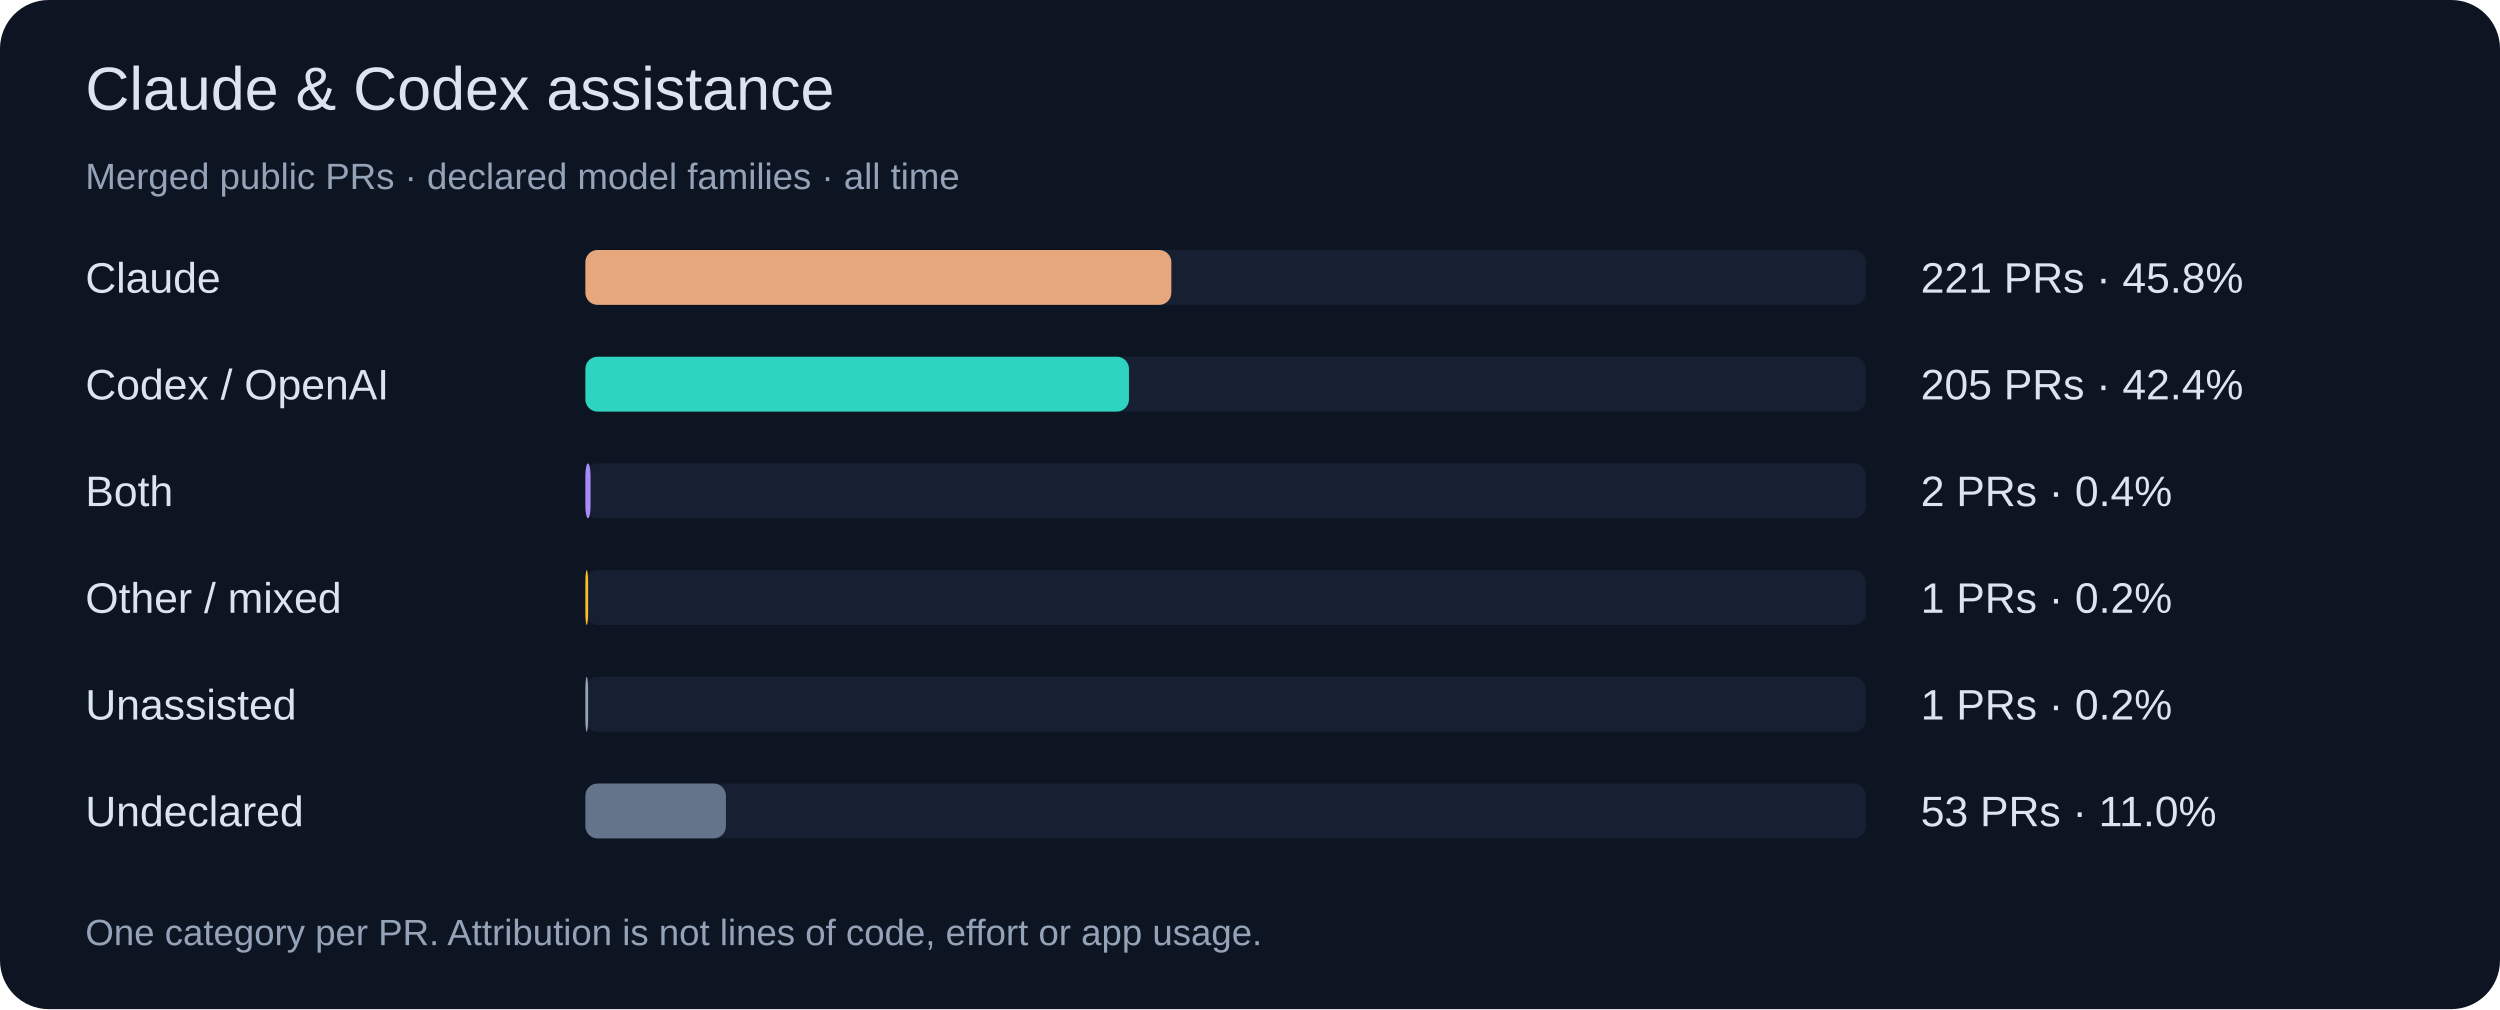
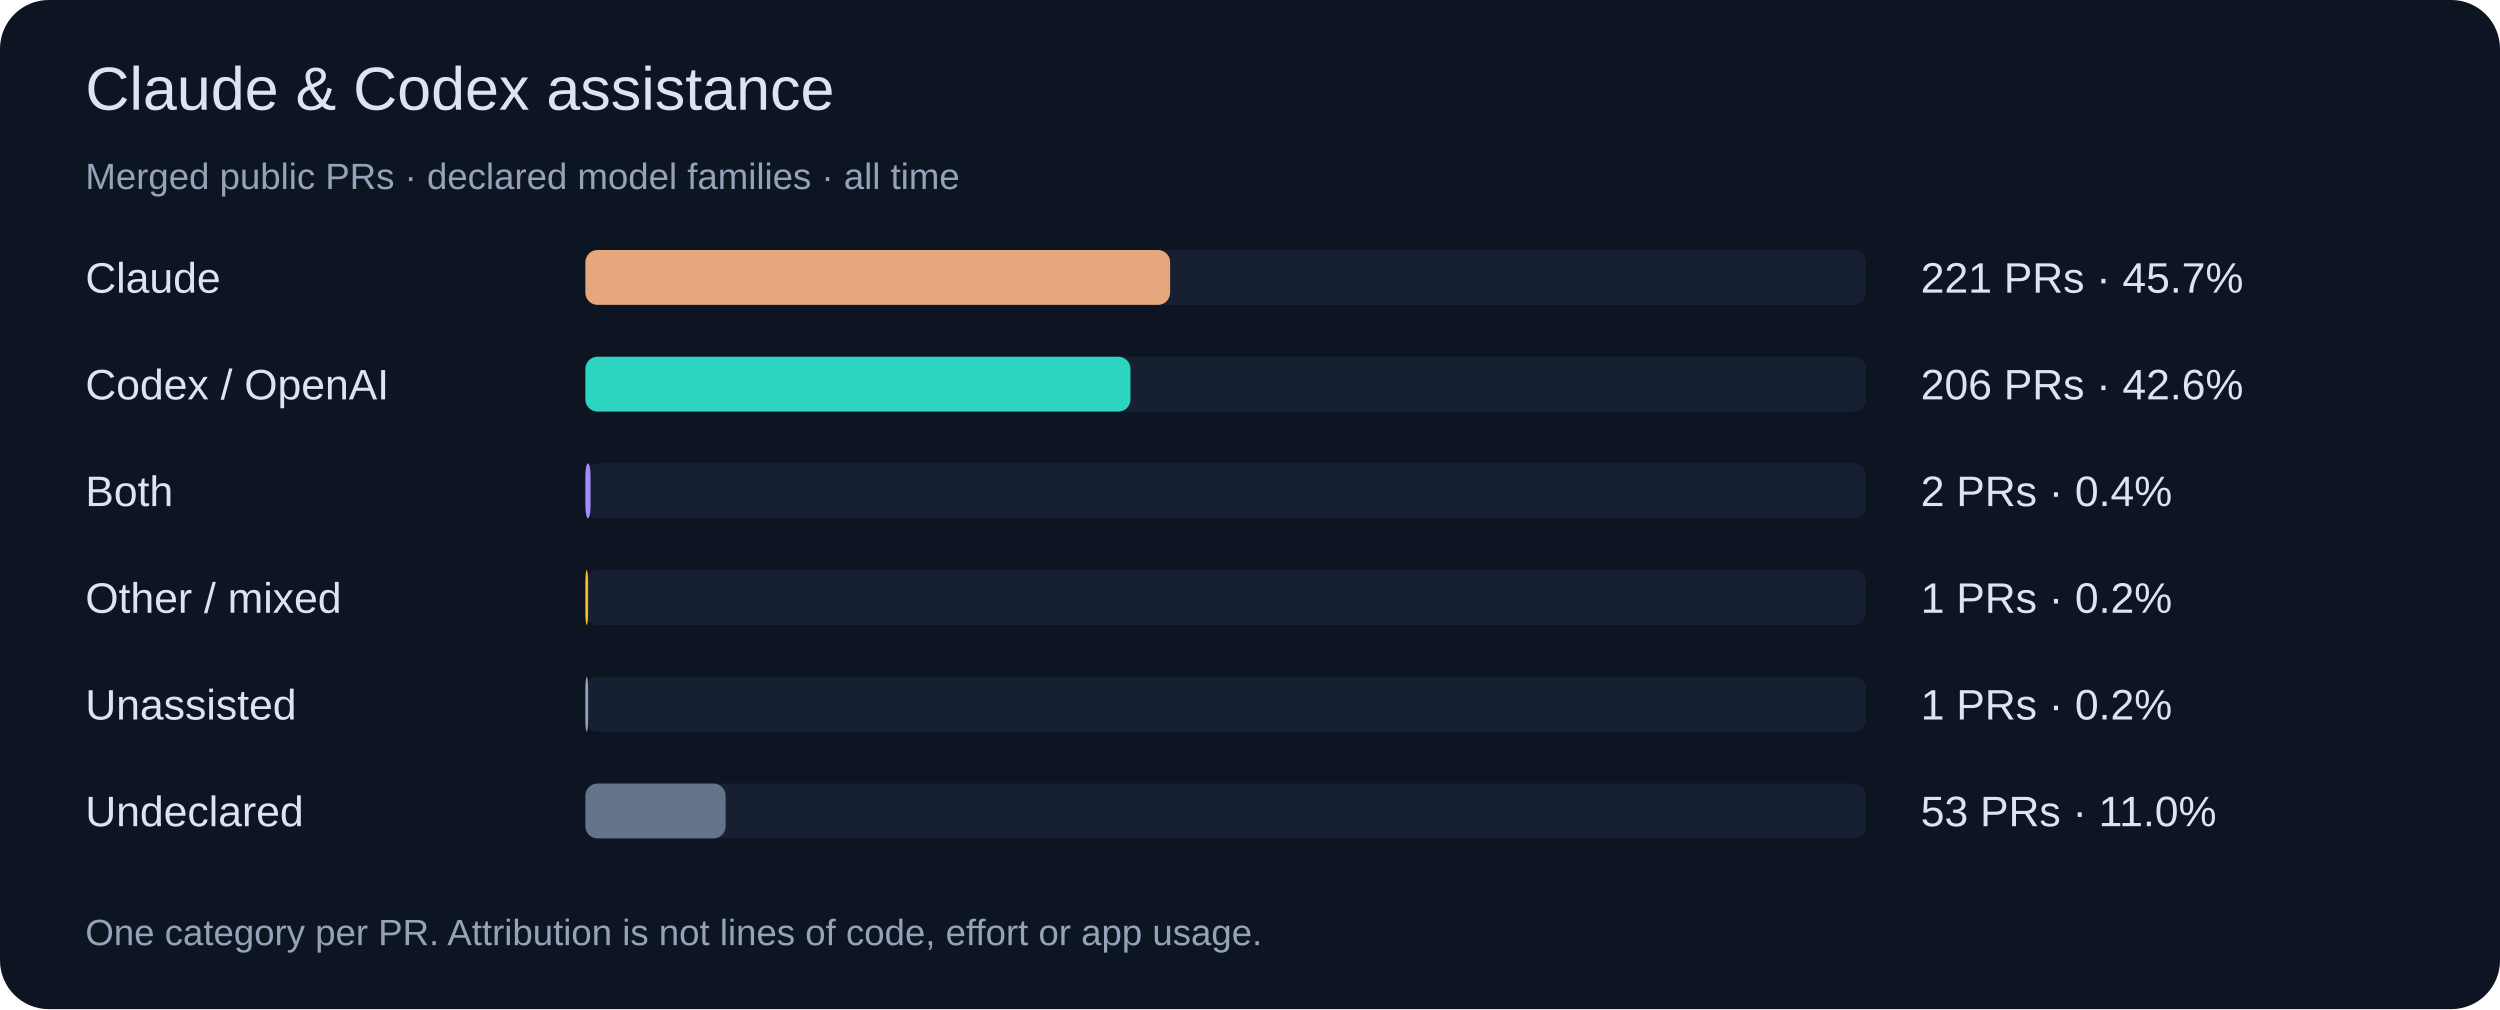
<svg xmlns="http://www.w3.org/2000/svg" width="820" height="331" viewBox="0 0 820 331" role="img">
  <rect width="820" height="331" rx="16" fill="#0d1422" />
  <g font-family="Segoe UI,Arial,sans-serif">
    <text x="28" y="36" font-size="20" fill="#dbe4f0">Claude &amp; Codex assistance</text>
    <text x="28" y="62" font-size="12" fill="#94a3b8">Merged public PRs · declared model families · all time</text>
    <text x="28" y="96" font-size="14" fill="#dbe4f0">Claude</text>
    <rect x="192" y="82" width="420" height="18" rx="4" fill="#172033" />
-     <rect x="192" y="82" width="192.2" height="18" rx="4" fill="#e6a77c" />
-     <text x="630" y="96" font-size="14" fill="#dbe4f0">221 PRs · 45.8%</text>
+     <rect x="192" y="82" width="191.8" height="18" rx="4" fill="#e6a77c" />
+     <text x="630" y="96" font-size="14" fill="#dbe4f0">221 PRs · 45.7%</text>
    <text x="28" y="131" font-size="14" fill="#dbe4f0">Codex / OpenAI</text>
    <rect x="192" y="117" width="420" height="18" rx="4" fill="#172033" />
-     <rect x="192" y="117" width="178.3" height="18" rx="4" fill="#2dd4bf" />
-     <text x="630" y="131" font-size="14" fill="#dbe4f0">205 PRs · 42.4%</text>
+     <rect x="192" y="117" width="178.8" height="18" rx="4" fill="#2dd4bf" />
+     <text x="630" y="131" font-size="14" fill="#dbe4f0">206 PRs · 42.6%</text>
    <text x="28" y="166" font-size="14" fill="#dbe4f0">Both</text>
    <rect x="192" y="152" width="420" height="18" rx="4" fill="#172033" />
    <rect x="192" y="152" width="1.7" height="18" rx="4" fill="#a78bfa" />
    <text x="630" y="166" font-size="14" fill="#dbe4f0">2 PRs · 0.4%</text>
    <text x="28" y="201" font-size="14" fill="#dbe4f0">Other / mixed</text>
    <rect x="192" y="187" width="420" height="18" rx="4" fill="#172033" />
    <rect x="192" y="187" width="0.9" height="18" rx="4" fill="#fbbf24" />
    <text x="630" y="201" font-size="14" fill="#dbe4f0">1 PRs · 0.2%</text>
    <text x="28" y="236" font-size="14" fill="#dbe4f0">Unassisted</text>
    <rect x="192" y="222" width="420" height="18" rx="4" fill="#172033" />
    <rect x="192" y="222" width="0.9" height="18" rx="4" fill="#94a3b8" />
    <text x="630" y="236" font-size="14" fill="#dbe4f0">1 PRs · 0.2%</text>
    <text x="28" y="271" font-size="14" fill="#dbe4f0">Undeclared</text>
    <rect x="192" y="257" width="420" height="18" rx="4" fill="#172033" />
-     <rect x="192" y="257" width="46.1" height="18" rx="4" fill="#64748b" />
+     <rect x="192" y="257" width="46.0" height="18" rx="4" fill="#64748b" />
    <text x="630" y="271" font-size="14" fill="#dbe4f0">53 PRs · 11.0%</text>
    <text x="28" y="310" font-size="12" fill="#94a3b8">One category per PR. Attribution is not lines of code, effort or app usage.</text>
  </g>
</svg>
